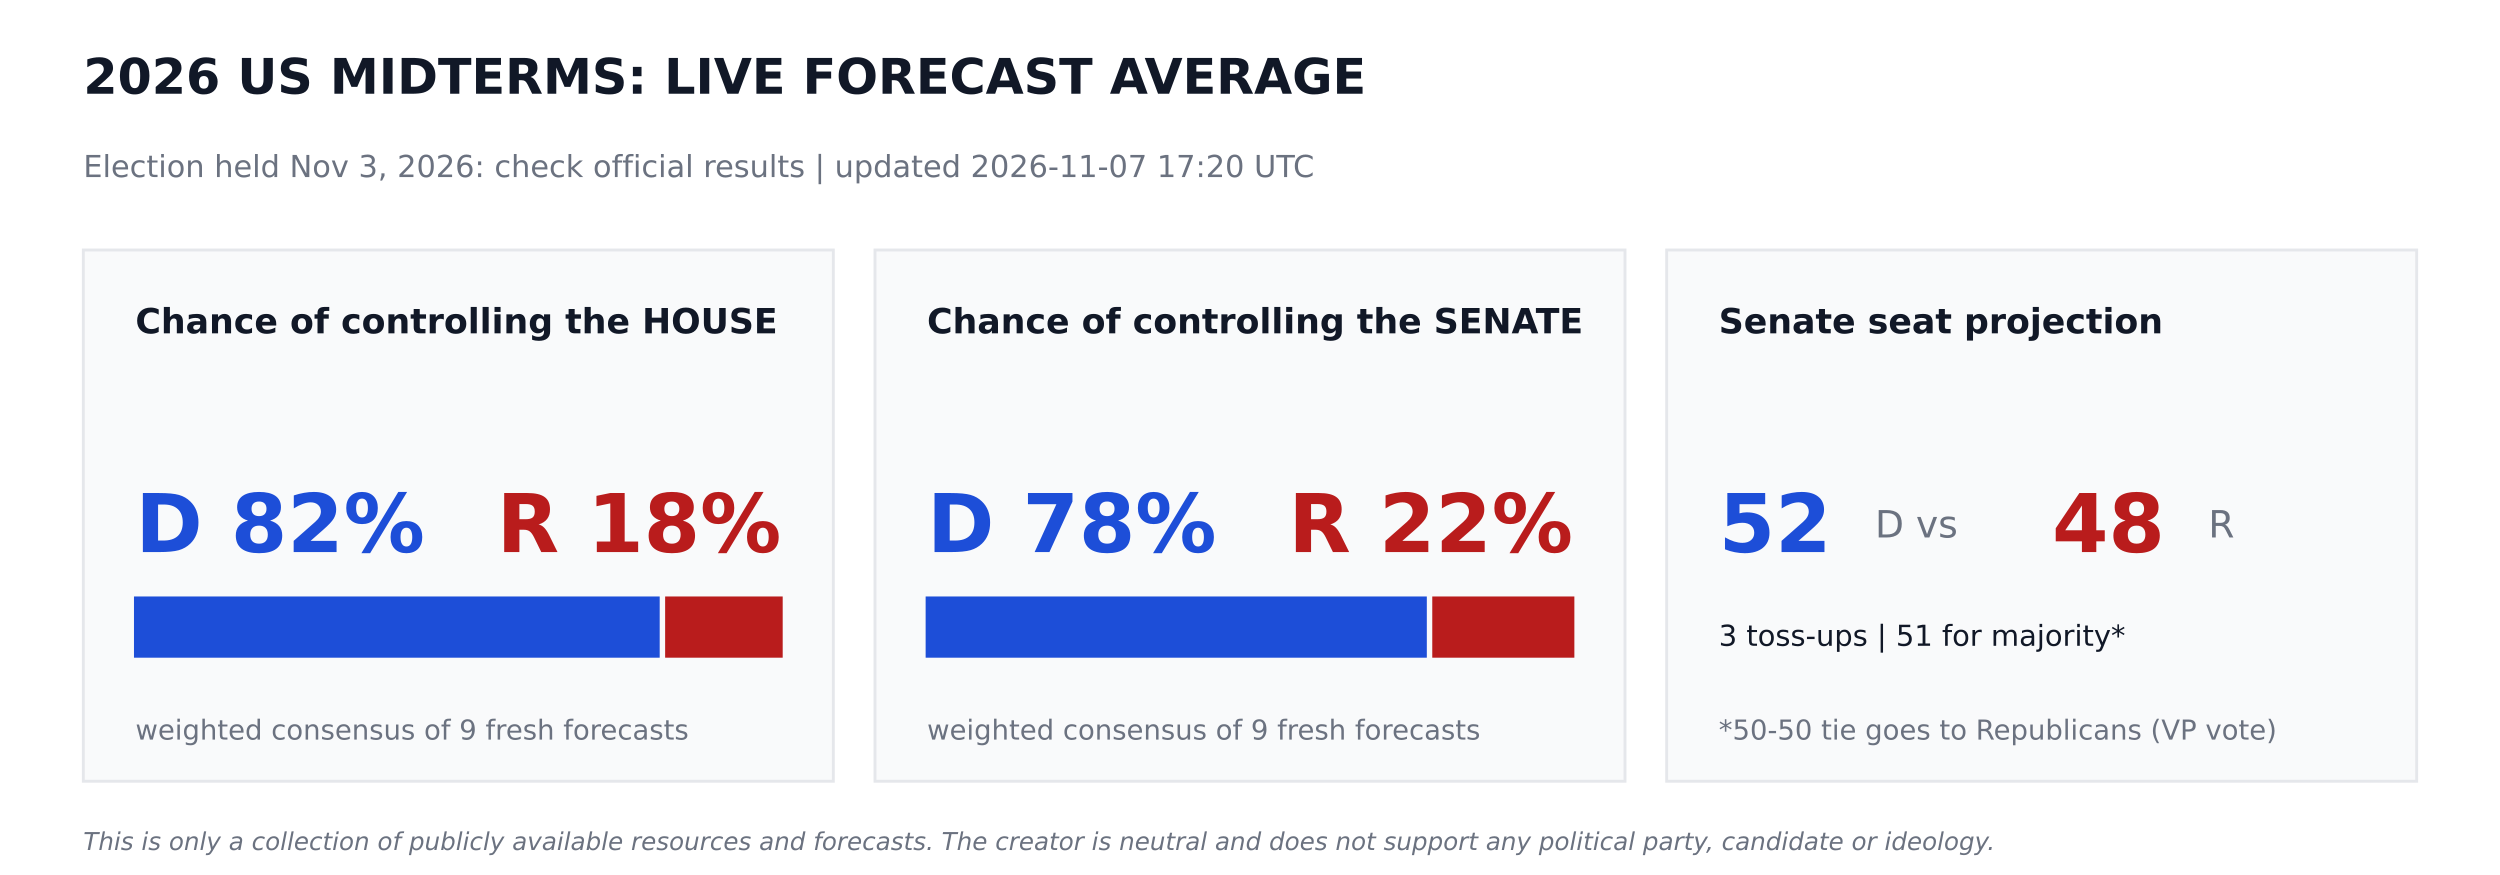
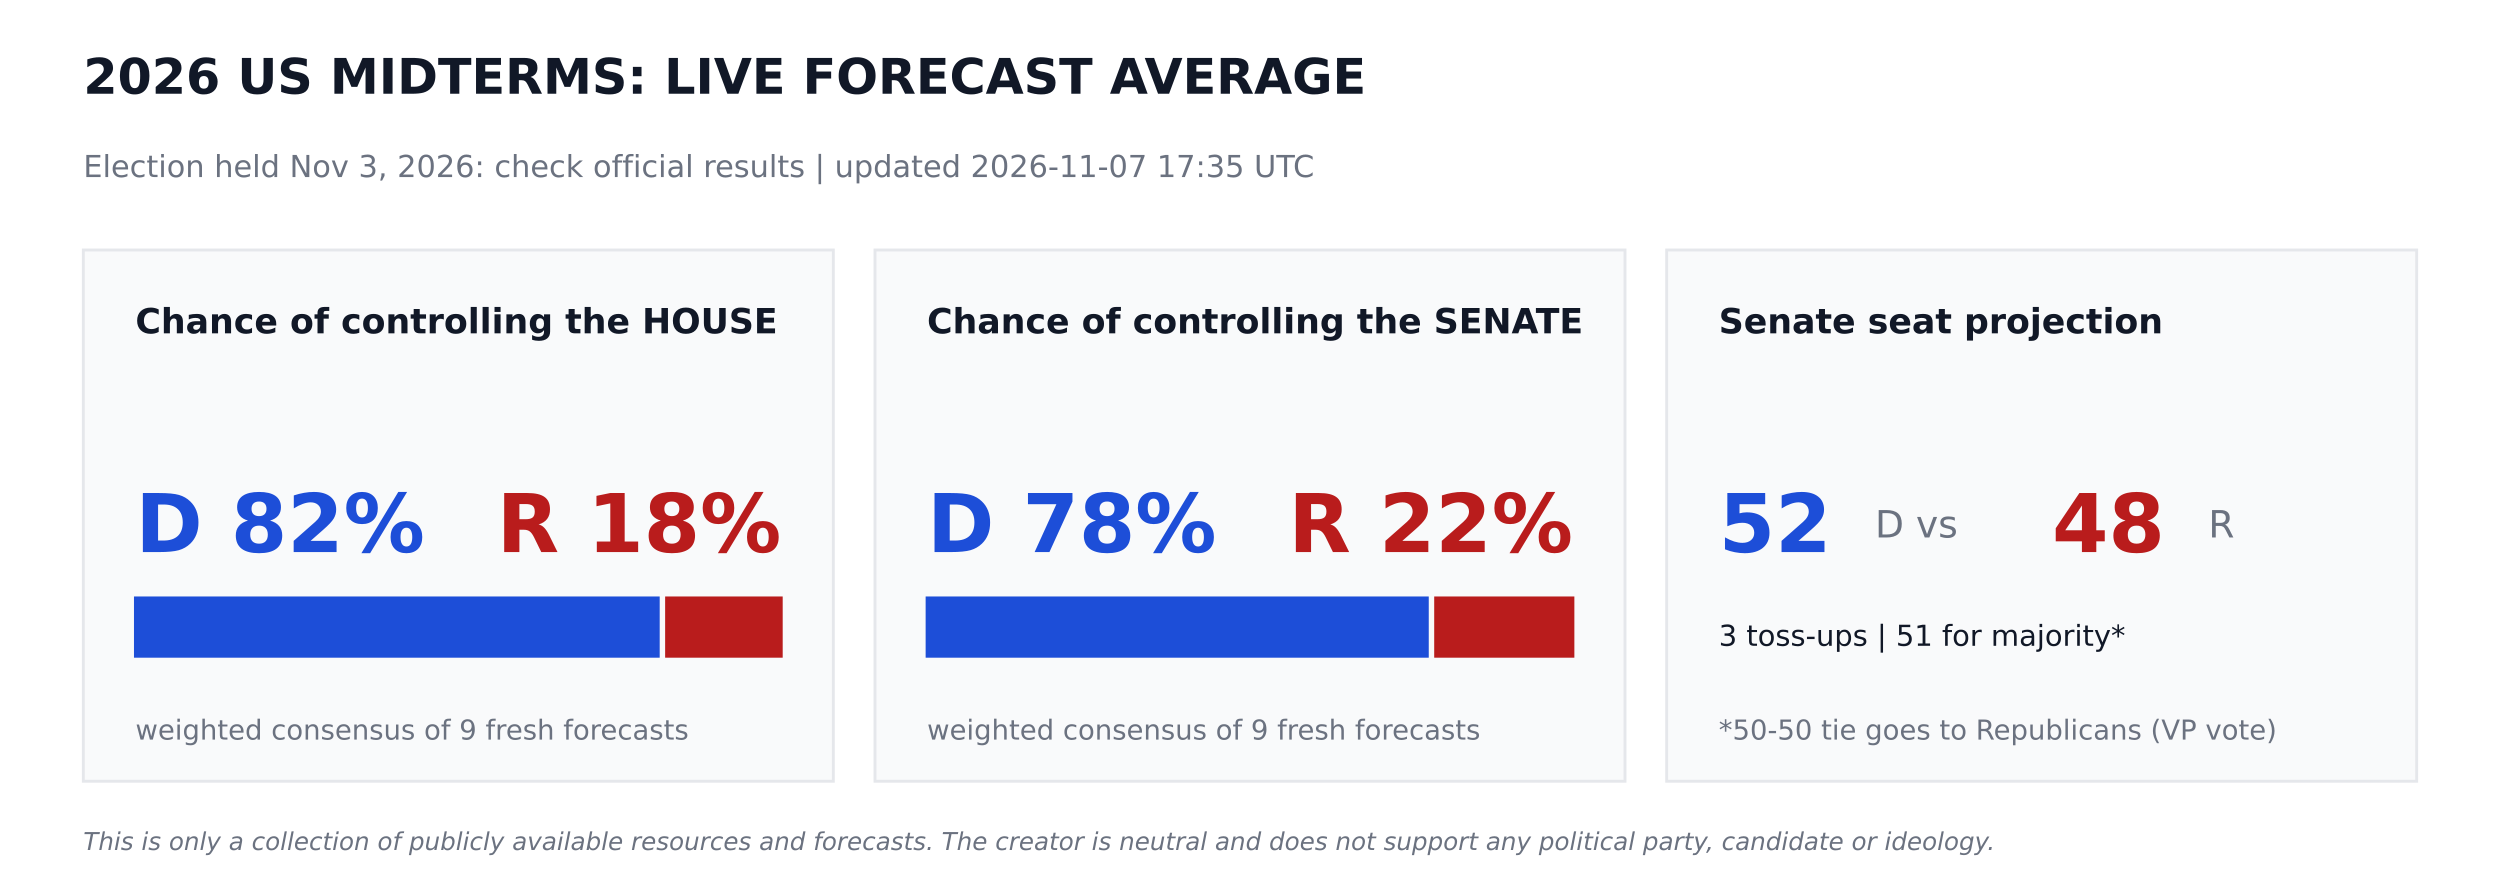
<svg xmlns="http://www.w3.org/2000/svg" width="864pt" height="302.4pt" viewBox="0 0 864 302.4" version="1.1">
  <defs>
    <style type="text/css">*{stroke-linejoin: round; stroke-linecap: butt}</style>
  </defs>
  <g id="figure_1">
    <g id="patch_1">
      <path d="M 0 302.4  L 864 302.4  L 864 0  L 0 0  z " style="fill: #ffffff" />
    </g>
    <g id="axes_1">
      <g id="patch_2">
-         <path d="M 28.8 270  L 288 270  L 288 86.4  L 28.8 86.4  z " clip-path="url(#p27f683bf99)" style="fill: #f9fafb; stroke: #e5e7eb; stroke-linejoin: miter" />
+         <path d="M 28.8 270  L 288 270  L 288 86.4  L 28.8 86.4  z " clip-path="url(#pca328e82d0)" style="fill: #f9fafb; stroke: #e5e7eb; stroke-linejoin: miter" />
      </g>
      <g id="patch_3">
-         <path d="M 46.8 226.8  L 227.491 226.8  L 227.491 206.64  L 46.8 206.64  z " clip-path="url(#p27f683bf99)" style="fill: #1d4ed8; stroke: #1d4ed8; stroke-linejoin: miter" />
+         <path d="M 46.8 226.8  L 227.491 226.8  L 227.491 206.64  L 46.8 206.64  z " clip-path="url(#pca328e82d0)" style="fill: #1d4ed8; stroke: #1d4ed8; stroke-linejoin: miter" />
      </g>
      <g id="patch_4">
-         <path d="M 230.371 226.8  L 270 226.8  L 270 206.64  L 230.371 206.64  z " clip-path="url(#p27f683bf99)" style="fill: #b91c1c; stroke: #b91c1c; stroke-linejoin: miter" />
+         <path d="M 230.371 226.8  L 270 226.8  L 270 206.64  L 230.371 206.64  z " clip-path="url(#pca328e82d0)" style="fill: #b91c1c; stroke: #b91c1c; stroke-linejoin: miter" />
      </g>
      <g id="patch_5">
-         <path d="M 302.4 270  L 561.6 270  L 561.6 86.4  L 302.4 86.4  z " clip-path="url(#p27f683bf99)" style="fill: #f9fafb; stroke: #e5e7eb; stroke-linejoin: miter" />
+         <path d="M 302.4 270  L 561.6 270  L 561.6 86.4  L 302.4 86.4  z " clip-path="url(#pca328e82d0)" style="fill: #f9fafb; stroke: #e5e7eb; stroke-linejoin: miter" />
      </g>
      <g id="patch_6">
-         <path d="M 320.4 226.8  L 492.61 226.8  L 492.61 206.64  L 320.4 206.64  z " clip-path="url(#p27f683bf99)" style="fill: #1d4ed8; stroke: #1d4ed8; stroke-linejoin: miter" />
+         <path d="M 320.4 226.8  L 493.279 226.8  L 493.279 206.64  L 320.4 206.64  z " clip-path="url(#pca328e82d0)" style="fill: #1d4ed8; stroke: #1d4ed8; stroke-linejoin: miter" />
      </g>
      <g id="patch_7">
-         <path d="M 495.49 226.8  L 543.6 226.8  L 543.6 206.64  L 495.49 206.64  z " clip-path="url(#p27f683bf99)" style="fill: #b91c1c; stroke: #b91c1c; stroke-linejoin: miter" />
+         <path d="M 496.159 226.8  L 543.6 226.8  L 543.6 206.64  L 496.159 206.64  z " clip-path="url(#pca328e82d0)" style="fill: #b91c1c; stroke: #b91c1c; stroke-linejoin: miter" />
      </g>
      <g id="patch_8">
-         <path d="M 576 270  L 835.2 270  L 835.2 86.4  L 576 86.4  z " clip-path="url(#p27f683bf99)" style="fill: #f9fafb; stroke: #e5e7eb; stroke-linejoin: miter" />
+         <path d="M 576 270  L 835.2 270  L 835.2 86.4  L 576 86.4  z " clip-path="url(#pca328e82d0)" style="fill: #f9fafb; stroke: #e5e7eb; stroke-linejoin: miter" />
      </g>
      <g id="text_1">
        <text style="font-weight: 700; font-size: 17px; font-family: 'DejaVu Sans'; text-anchor: start; fill: #111827" x="28.8" y="32.4" transform="rotate(-0 28.8 32.4)">2026 US MIDTERMS: LIVE FORECAST AVERAGE</text>
      </g>
      <g id="text_2">
-         <text style="font-size: 10.5px; font-family: 'DejaVu Sans'; text-anchor: start; fill: #6b7280" x="28.8" y="61.2" transform="rotate(-0 28.8 61.2)">Election held Nov 3, 2026: check official results   |   updated 2026-11-07 17:20 UTC</text>
+         <text style="font-size: 10.5px; font-family: 'DejaVu Sans'; text-anchor: start; fill: #6b7280" x="28.8" y="61.2" transform="rotate(-0 28.8 61.2)">Election held Nov 3, 2026: check official results   |   updated 2026-11-07 17:35 UTC</text>
      </g>
      <g id="text_3">
        <text style="font-weight: 700; font-size: 12px; font-family: 'DejaVu Sans'; text-anchor: start; fill: #111827" x="46.8" y="115.2" transform="rotate(-0 46.8 115.2)">Chance of controlling the HOUSE</text>
      </g>
      <g id="text_4">
        <text style="font-weight: 700; font-size: 28px; font-family: 'DejaVu Sans'; text-anchor: start; fill: #1d4ed8" x="46.8" y="190.8" transform="rotate(-0 46.8 190.8)">D 82%</text>
      </g>
      <g id="text_5">
        <text style="font-weight: 700; font-size: 28px; font-family: 'DejaVu Sans'; text-anchor: end; fill: #b91c1c" x="270" y="190.8" transform="rotate(-0 270 190.8)">R 18%</text>
      </g>
      <g id="text_6">
        <text style="font-size: 9.5px; font-family: 'DejaVu Sans'; text-anchor: start; fill: #6b7280" x="46.8" y="255.6" transform="rotate(-0 46.8 255.6)">weighted consensus of 9 fresh forecasts</text>
      </g>
      <g id="text_7">
        <text style="font-weight: 700; font-size: 12px; font-family: 'DejaVu Sans'; text-anchor: start; fill: #111827" x="320.4" y="115.2" transform="rotate(-0 320.4 115.2)">Chance of controlling the SENATE</text>
      </g>
      <g id="text_8">
        <text style="font-weight: 700; font-size: 28px; font-family: 'DejaVu Sans'; text-anchor: start; fill: #1d4ed8" x="320.4" y="190.8" transform="rotate(-0 320.4 190.8)">D 78%</text>
      </g>
      <g id="text_9">
        <text style="font-weight: 700; font-size: 28px; font-family: 'DejaVu Sans'; text-anchor: end; fill: #b91c1c" x="543.6" y="190.8" transform="rotate(-0 543.6 190.8)">R 22%</text>
      </g>
      <g id="text_10">
        <text style="font-size: 9.5px; font-family: 'DejaVu Sans'; text-anchor: start; fill: #6b7280" x="320.4" y="255.6" transform="rotate(-0 320.4 255.6)">weighted consensus of 9 fresh forecasts</text>
      </g>
      <g id="text_11">
        <text style="font-weight: 700; font-size: 12px; font-family: 'DejaVu Sans'; text-anchor: start; fill: #111827" x="594" y="115.2" transform="rotate(-0 594 115.2)">Senate seat projection</text>
      </g>
      <g id="text_12">
        <text style="font-weight: 700; font-size: 28px; font-family: 'DejaVu Sans'; text-anchor: start; fill: #1d4ed8" x="594" y="190.8" transform="rotate(-0 594 190.8)">52</text>
      </g>
      <g id="text_13">
        <text style="font-size: 13px; font-family: 'DejaVu Sans'; text-anchor: start; fill: #6b7280" x="648" y="185.76" transform="rotate(-0 648 185.76)">D  vs</text>
      </g>
      <g id="text_14">
        <text style="font-weight: 700; font-size: 28px; font-family: 'DejaVu Sans'; text-anchor: start; fill: #b91c1c" x="709.2" y="190.8" transform="rotate(-0 709.2 190.8)">48</text>
      </g>
      <g id="text_15">
        <text style="font-size: 13px; font-family: 'DejaVu Sans'; text-anchor: start; fill: #6b7280" x="763.2" y="185.76" transform="rotate(-0 763.2 185.76)">R</text>
      </g>
      <g id="text_16">
        <text style="font-size: 10px; font-family: 'DejaVu Sans'; text-anchor: start; fill: #111827" x="594" y="223.2" transform="rotate(-0 594 223.2)">3 toss-ups  |  51 for majority*</text>
      </g>
      <g id="text_17">
        <text style="font-size: 9.5px; font-family: 'DejaVu Sans'; text-anchor: start; fill: #6b7280" x="594" y="255.6" transform="rotate(-0 594 255.6)">*50-50 tie goes to Republicans (VP vote)</text>
      </g>
      <g id="text_18">
        <text style="font-style: italic; font-size: 8.5px; font-family: 'DejaVu Sans'; text-anchor: start; fill: #6b7280" x="28.8" y="293.76" transform="rotate(-0 28.8 293.76)">This is only a collection of publicly available resources and forecasts. The creator is neutral and does not support any political party, candidate or ideology.</text>
      </g>
    </g>
  </g>
  <defs>
-     <clipPath id="p27f683bf99">
+     <clipPath id="pca328e82d0">
      <rect x="0" y="0" width="864" height="302.4" />
    </clipPath>
  </defs>
</svg>
